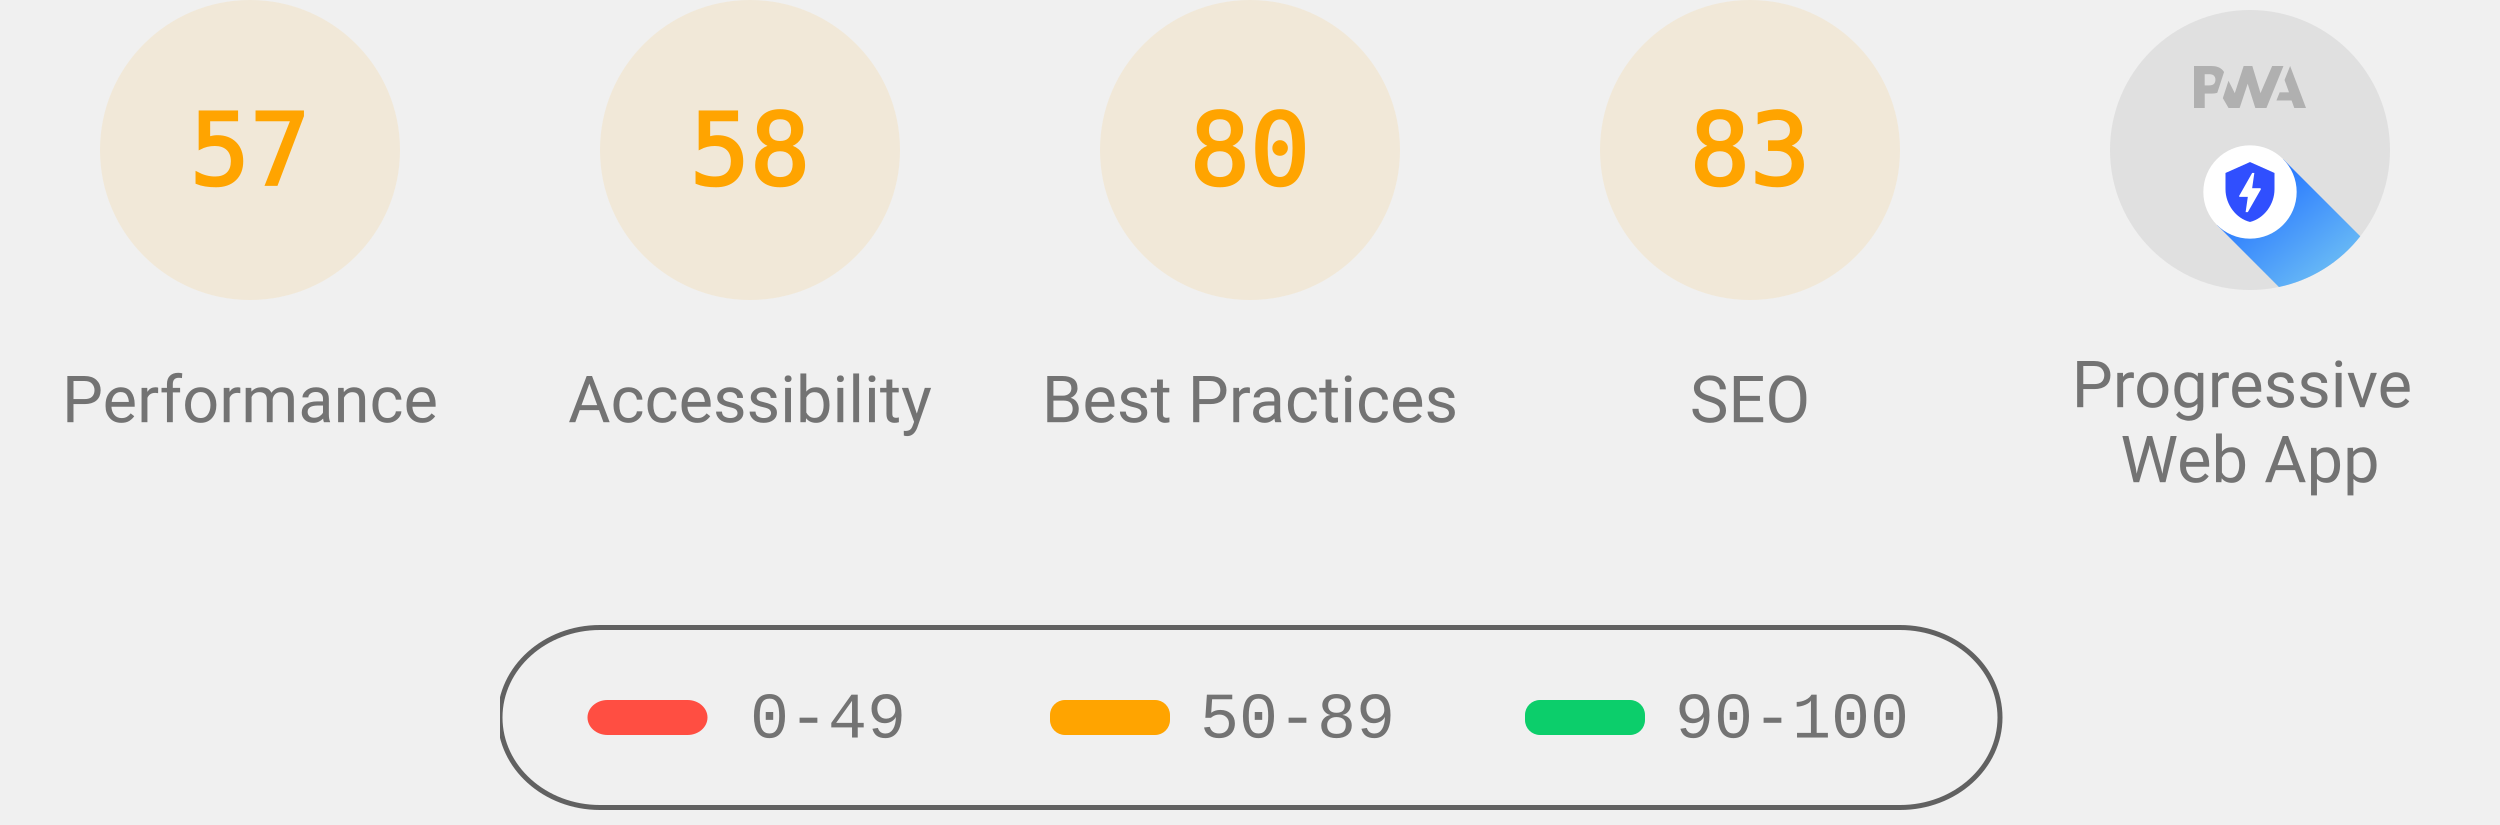
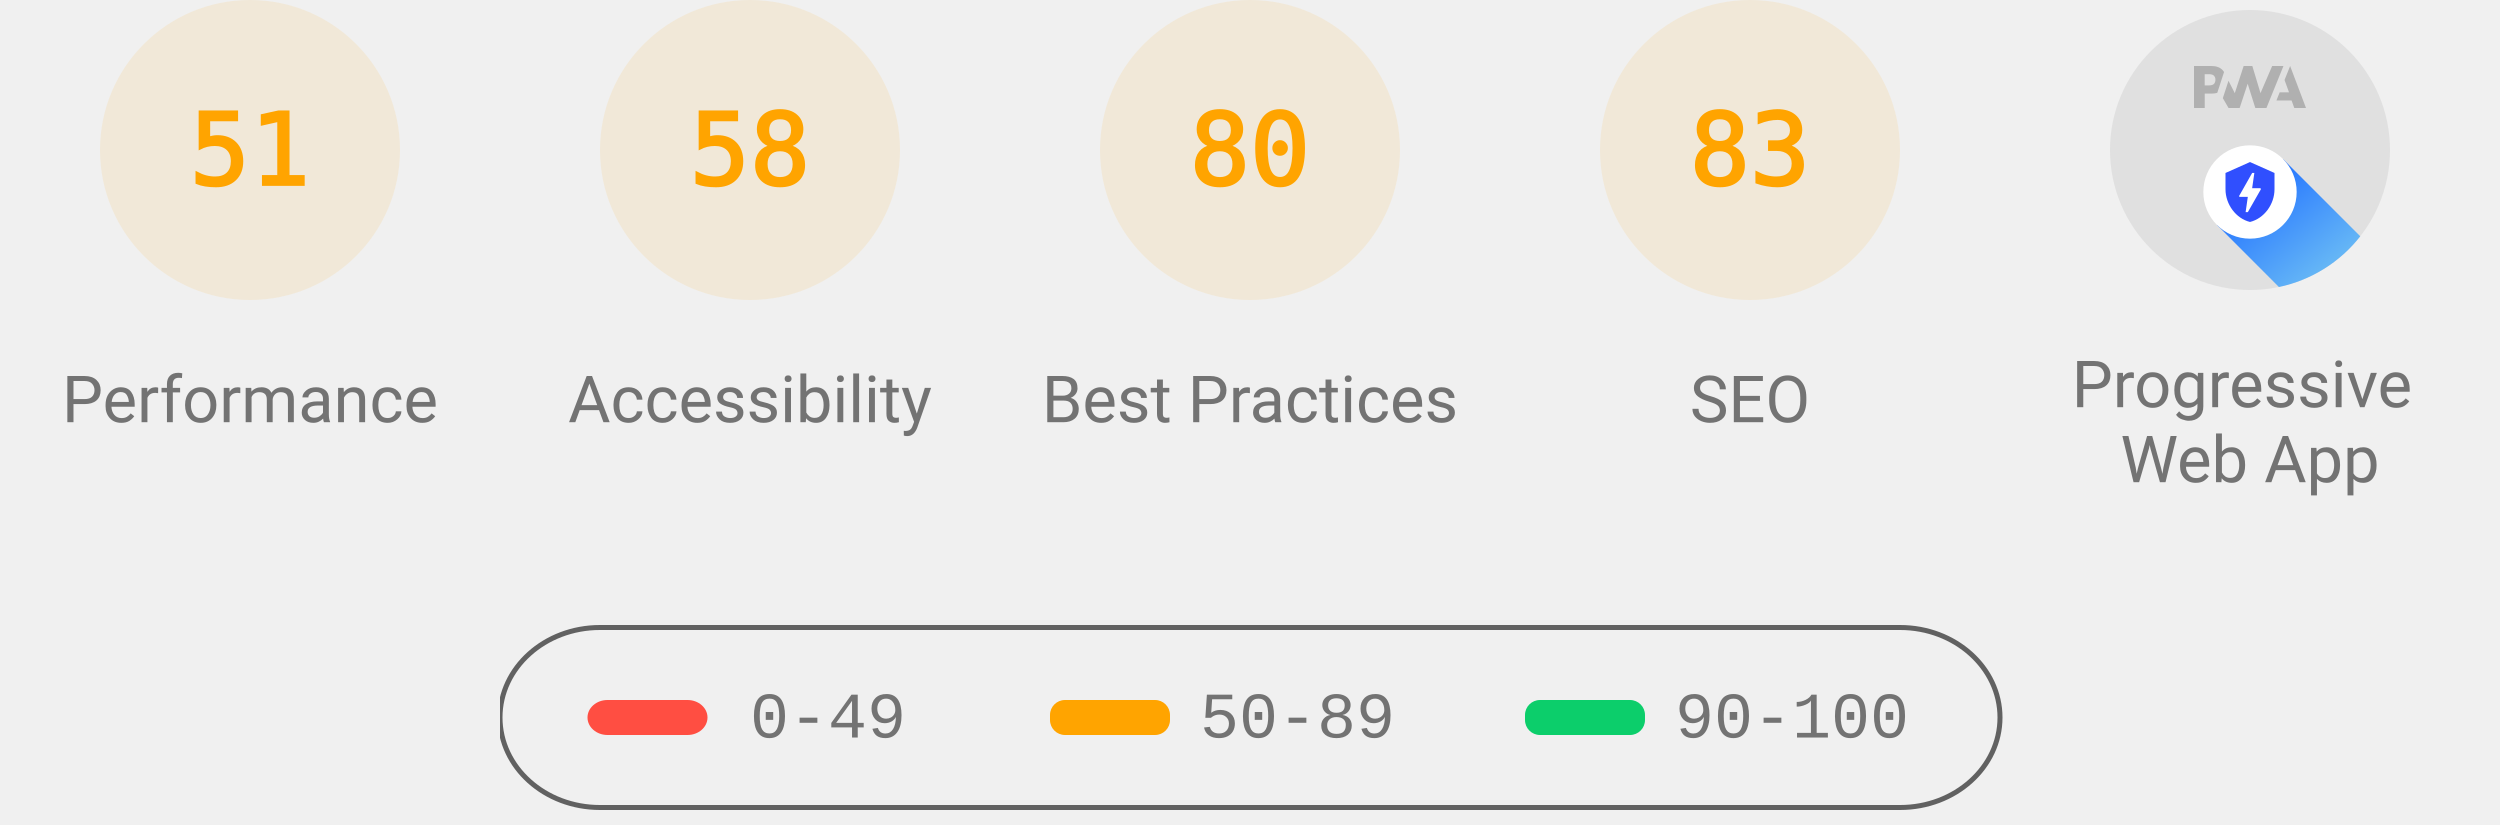
<svg xmlns="http://www.w3.org/2000/svg" class="theme--agnostic" fill="none" width="1000" height="330">
  <style>
			.gauge-base {
				opacity: 0.1
			}

			.gauge-arc {
				fill: none;
				animation-delay: 250ms;
				stroke-linecap: round;
				transform: rotate(-90deg);
				transform-origin: 100px 60px;
				animation: load-gauge 1s ease forwards
			}

			.guage-text {
				font-size: 40px;
				font-family: monospace;
				text-align: center
			}

			.guage-red {
				color: #ff4e42;
				fill: #ff4e42;
				stroke: #ff4e42
			}
			.guage-orange {
				color: #ffa400;
				fill: #ffa400;
				stroke: #ffa400
			}
			.guage-green {
				color: #0cce6b;
				fill: #0cce6b;
				stroke: #0cce6b
			}
			.theme--agnostic .guage-undefined {
				color: #5c5c5c;
				fill: #5c5c5c;
				stroke: #5c5c5c
			}
			.theme--light .guage-undefined {
				color: #1e1e1e;
				fill: #1e1e1e;
				stroke: #1e1e1e
			}
			.theme--dark .guage-undefined {
				color: #f5f5f5;
				fill: #f5f5f5;
				stroke: #f5f5f5
			}

			.guage-title {
				stroke: none;
				font-size: 26px;
				line-height: 26px;
				font-family: Roboto, Halvetica, Arial, sans-serif
			}
			.metric.guage-title {
				font-family: 'Courier New', Courier, monospace
			}
			.theme--agnostic .guage-title {
				color: #737373;
				fill: #737373
			}
			.theme--light .guage-title {
				color: #212121;
				fill: #212121
			}
			.theme--dark .guage-title {
				color: #f5f5f5;
				fill: #f5f5f5
			}

			@keyframes load-gauge {
				from {
					stroke-dasharray: 0 352.858
				}
			}
			.lh-gauge--pwa__disc {
				fill: #e0e0e0
			}
			.lh-gauge--pwa__logo {
				position: relative;
				fill: #b0b0b0
			}
			.lh-gauge--pwa__invisible {
				display: none
			}
			.lh-gauge--pwa__visible {
				display: inline
			}
			.guage-invisible {
				display: none
			}
			.lh-gauge--pwa__logo--primary-color {
				fill: #304ffe
			}
			.theme--agnostic .lh-gauge--pwa__logo--secondary-color {
				fill: #787878
			}
			.theme--light .lh-gauge--pwa__logo--secondary-color {
				fill: #3d3d3d
			}
			.theme--dark .lh-gauge--pwa__logo--secondary-color {
				fill: #d8b6b6
			}
			.theme--light #svg_2 {
				stroke: #00000022
			}
			.theme--agnostic #svg_2 {
				stroke: #616161
			}
			.theme--light #svg_2 {
				stroke: #00000022
			}
			.theme--dark #svg_2 {
				stroke: #f5f5f566
			}
		</style>
  <svg class="guage-div guage-perf guage-orange" viewBox="0 0 200 200" width="200" height="200" x="0" y="0">
    <circle class="gauge-base" r="56" cx="100" cy="60" stroke-width="8" />
-     <circle class="gauge-arc guage-arc-1" r="56" cx="100" cy="60" stroke-width="8" style="stroke-dasharray: 200.559, 351.858;" />
-     <text class="guage-text" x="100px" y="60px" alignment-baseline="central" dominant-baseline="central" text-anchor="middle">57</text>
+     <circle class="gauge-arc guage-arc-1" r="56" cx="100" cy="60" stroke-width="8" style="stroke-dasharray: 179.448, 351.858;" />
+     <text class="guage-text" x="100px" y="60px" alignment-baseline="central" dominant-baseline="central" text-anchor="middle">51</text>
    <text class="guage-title" x="100px" y="160px" alignment-baseline="central" dominant-baseline="central" text-anchor="middle">Performance</text>
  </svg>
  <svg class="guage-div guage-acc guage-orange" viewBox="0 0 200 200" width="200" height="200" x="200" y="0">
    <circle class="gauge-base" r="56" cx="100" cy="60" stroke-width="8" />
    <circle class="gauge-arc guage-arc-2" r="56" cx="100" cy="60" stroke-width="8" style="stroke-dasharray: 204.078, 351.858;" />
    <text class="guage-text" x="100px" y="60px" alignment-baseline="central" dominant-baseline="central" text-anchor="middle">58</text>
    <text class="guage-title" x="100px" y="160px" alignment-baseline="central" dominant-baseline="central" text-anchor="middle">Accessibility</text>
  </svg>
  <svg class="guage-div guage-best guage-orange" viewBox="0 0 200 200" width="200" height="200" x="400" y="0">
    <circle class="gauge-base" r="56" cx="100" cy="60" stroke-width="8" />
    <circle class="gauge-arc guage-arc-3" r="56" cx="100" cy="60" stroke-width="8" style="stroke-dasharray: 281.486, 351.858;" />
    <text class="guage-text" x="100px" y="60px" alignment-baseline="central" dominant-baseline="central" text-anchor="middle">80</text>
    <text class="guage-title" x="100px" y="160px" alignment-baseline="central" dominant-baseline="central" text-anchor="middle">Best Practices</text>
  </svg>
  <svg class="guage-div guage-seo guage-orange" viewBox="0 0 200 200" width="200" height="200" x="600" y="0">
    <circle class="gauge-base" r="56" cx="100" cy="60" stroke-width="8" />
    <circle class="gauge-arc guage-arc-4" r="56" cx="100" cy="60" stroke-width="8" style="stroke-dasharray: 292.042, 351.858;" />
    <text class="guage-text" x="100px" y="60px" alignment-baseline="central" dominant-baseline="central" text-anchor="middle">83</text>
    <text class="guage-title" x="100px" y="160px" alignment-baseline="central" dominant-baseline="central" text-anchor="middle">SEO</text>
  </svg>
  <svg class="guage-div guage-pwa " viewBox="0 0 200 200" width="200" height="200" x="800" y="0">
    <svg viewBox="0 0 60 60" width="112" height="112" x="44" y="4">
      <defs>
        <linearGradient id="lh-gauge--pwa__check-circle__gradient-0" x1="50%" y1="0%" x2="50%" y2="100%">
          <stop stop-color="#00C852" offset="0%" />
          <stop stop-color="#009688" offset="100%" />
        </linearGradient>
        <linearGradient id="lh-gauge--pwa__installable__shadow-gradient-0" x1="76.056%" x2="24.111%" y1="82.995%" y2="24.735%">
          <stop stop-color="#A5D6A7" offset="0%" />
          <stop stop-color="#80CBC4" offset="100%" />
        </linearGradient>
        <linearGradient id="lh-gauge--pwa__fast-reliable__shadow-gradient-0" x1="76.056%" y1="82.995%" x2="25.678%" y2="26.493%">
          <stop stop-color="#64B5F6" offset="0%" />
          <stop stop-color="#2979FF" offset="100%" />
        </linearGradient>
        <g id="lh-gauge--pwa__fast-reliable-badge-0">
          <circle fill="#FFFFFF" cx="10" cy="10" r="10" />
          <path fill="#304FFE" d="M10 3.58l5.25 2.34v3.5c0 3.23-2.24 6.26-5.25 7-3.01-.74-5.25-3.77-5.25-7v-3.5L10 3.58zm-.47 10.74l2.76-4.83.03-.07c.04-.08 0-.24-.22-.24h-1.64l.47-3.26h-.47l-2.7 4.77c-.02.01.05-.1-.04.05-.09.16-.1.31.18.31h1.63l-.47 3.27h.47z" />
        </g>
        <g id="lh-gauge--pwa__installable-badge-0">
          <circle fill="#FFFFFF" cx="10" cy="10" r="10" />
          <path fill="#009688" d="M10 4.167A5.835 5.835 0 0 0 4.167 10 5.835 5.835 0 0 0 10 15.833 5.835 5.835 0 0 0 15.833 10 5.835 5.835 0 0 0 10 4.167zm2.917 6.416h-2.334v2.334H9.417v-2.334H7.083V9.417h2.334V7.083h1.166v2.334h2.334v1.166z" />
        </g>
      </defs>
      <g stroke="none" fill-rule="nonzero">
        <circle class="lh-gauge--pwa__disc" cx="30" cy="30" r="30" />
        <g class="lh-gauge--pwa__logo">
          <path d="M35.66 19.39l.7-1.75h2L37.4 15 38.6 12l3.4 9h-2.51l-.58-1.61z" />
          <path d="M33.52 21l3.65-9h-2.42l-2.5 5.82L30.5 12h-1.86l-1.9 5.82-1.35-2.65-1.21 3.72L25.4 21h2.38l1.72-5.2 1.64 5.2z" />
          <path fill-rule="nonzero" d="M20.3 17.91h1.48c.45 0 .85-.05 1.2-.15l.39-1.18 1.07-3.3a2.64 2.64 0 0 0-.28-.37c-.55-.6-1.36-.91-2.42-.91H18v9h2.3V17.9zm1.96-3.84c.22.22.33.5.33.87 0 .36-.1.65-.29.87-.2.23-.59.35-1.15.35h-.86v-2.41h.87c.52 0 .89.1 1.1.32z" />
        </g>
        <rect class="lh-gauge--pwa__component lh-gauge--pwa__na-line lh-gauge--pwa__invisible" fill="#FFFFFF" x="20" y="32" width="20" height="4" rx="2" />
        <g class="lh-gauge--pwa__component lh-gauge--pwa__fast-reliable-badge lh-gauge--pwa__visible" transform="translate(20, 29)">
          <path fill="url(#lh-gauge--pwa__fast-reliable__shadow-gradient-0)" d="M33.63 19.49A30 30 0 0 1 16.2 30.36L3 17.14 17.14 3l16.49 16.49z" />
          <use href="#lh-gauge--pwa__fast-reliable-badge-0" />
        </g>
        <g class="lh-gauge--pwa__component lh-gauge--pwa__installable-badge lh-gauge--pwa__invisible" transform="translate(20, 29)">
          <path fill="url(#lh-gauge--pwa__installable__shadow-gradient-0)" d="M33.629 19.487c-4.272 5.453-10.391 9.39-17.415 10.869L3 17.142 17.142 3 33.63 19.487z" />
          <use href="#lh-gauge--pwa__installable-badge-0" />
        </g>
        <g class="lh-gauge--pwa__component lh-gauge--pwa__fast-reliable-installable-badges lh-gauge--pwa__invisible">
          <g transform="translate(8, 29)">
            <path fill="url(#lh-gauge--pwa__fast-reliable__shadow-gradient-0)" d="M16.321 30.463L3 17.143 17.142 3l22.365 22.365A29.864 29.864 0 0 1 22 31c-1.942 0-3.84-.184-5.679-.537z" />
            <use href="#lh-gauge--pwa__fast-reliable-badge-0" />
          </g>
          <g transform="translate(32, 29)">
            <path fill="url(#lh-gauge--pwa__installable__shadow-gradient-0)" d="M25.982 11.84a30.107 30.107 0 0 1-13.08 15.203L3 17.143 17.142 3l8.84 8.84z" />
            <use href="#lh-gauge--pwa__installable-badge-0" />
          </g>
        </g>
        <g class="lh-gauge--pwa__component lh-gauge--pwa__check-circle lh-gauge--pwa__invisible" transform="translate(18, 28)">
          <circle fill="#FFFFFF" cx="12" cy="12" r="12" />
          <path fill="url(#lh-gauge--pwa__check-circle__gradient-0)" d="M12 2a10 10 0 1 0 0 20 10 10 0 0 0 0-20zm-2 15l-5-5 1.41-1.41L10 14.17l7.59-7.59L19 8l-9 9z" />
        </g>
      </g>
    </svg>
    <text class="guage-title" y="160px" alignment-baseline="central" dominant-baseline="central" text-anchor="middle">
      <tspan x="100px" dy="-6px">Progressive</tspan>
      <tspan x="100px" dy="30px">Web App</tspan>
    </text>
  </svg>
  <svg width="604" height="76" x="200" y="250">
    <g>
      <rect fill="none" id="canvas_background" height="80" width="604" y="-1" x="-1" />
      <g display="none" overflow="visible" y="0" x="0" height="100%" width="100%" id="canvasGrid">
        <rect fill="url(#gridpattern)" stroke-width="0" y="0" x="0" height="100%" width="100%" />
      </g>
    </g>
    <g>
      <rect fill-opacity="0" stroke-width="2" rx="40" id="svg_2" height="72" width="600" y="1" x="0" fill="#000000" />
      <rect stroke="#000" rx="8" id="svg_3" height="14" width="48" y="30" x="35" stroke-opacity="null" stroke-width="0" fill="#ff4e42" />
      <rect stroke="#000" rx="6" id="svg_4" height="14" width="48" y="30" x="220" stroke-opacity="null" stroke-width="0" fill="#ffa400" />
      <rect stroke="#000" rx="6" id="svg_5" height="14" width="48" y="30" x="410" stroke-opacity="null" stroke-width="0" fill="#0cce6b" />
      <text class="metric guage-title" xml:space="preserve" text-anchor="start" font-size="26" id="svg_6" y="45" x="100" stroke-opacity="null" stroke-width="0" stroke="#000">0-49</text>
      <text class="metric guage-title" xml:space="preserve" text-anchor="start" font-size="26" id="svg_7" y="45" x="280" stroke-opacity="null" stroke-width="0" stroke="#000">50-89</text>
      <text class="metric guage-title" xml:space="preserve" text-anchor="start" font-size="26" id="svg_8" y="45" x="470" stroke-opacity="null" stroke-width="0" stroke="#000">90-100</text>
    </g>
  </svg>
</svg>
